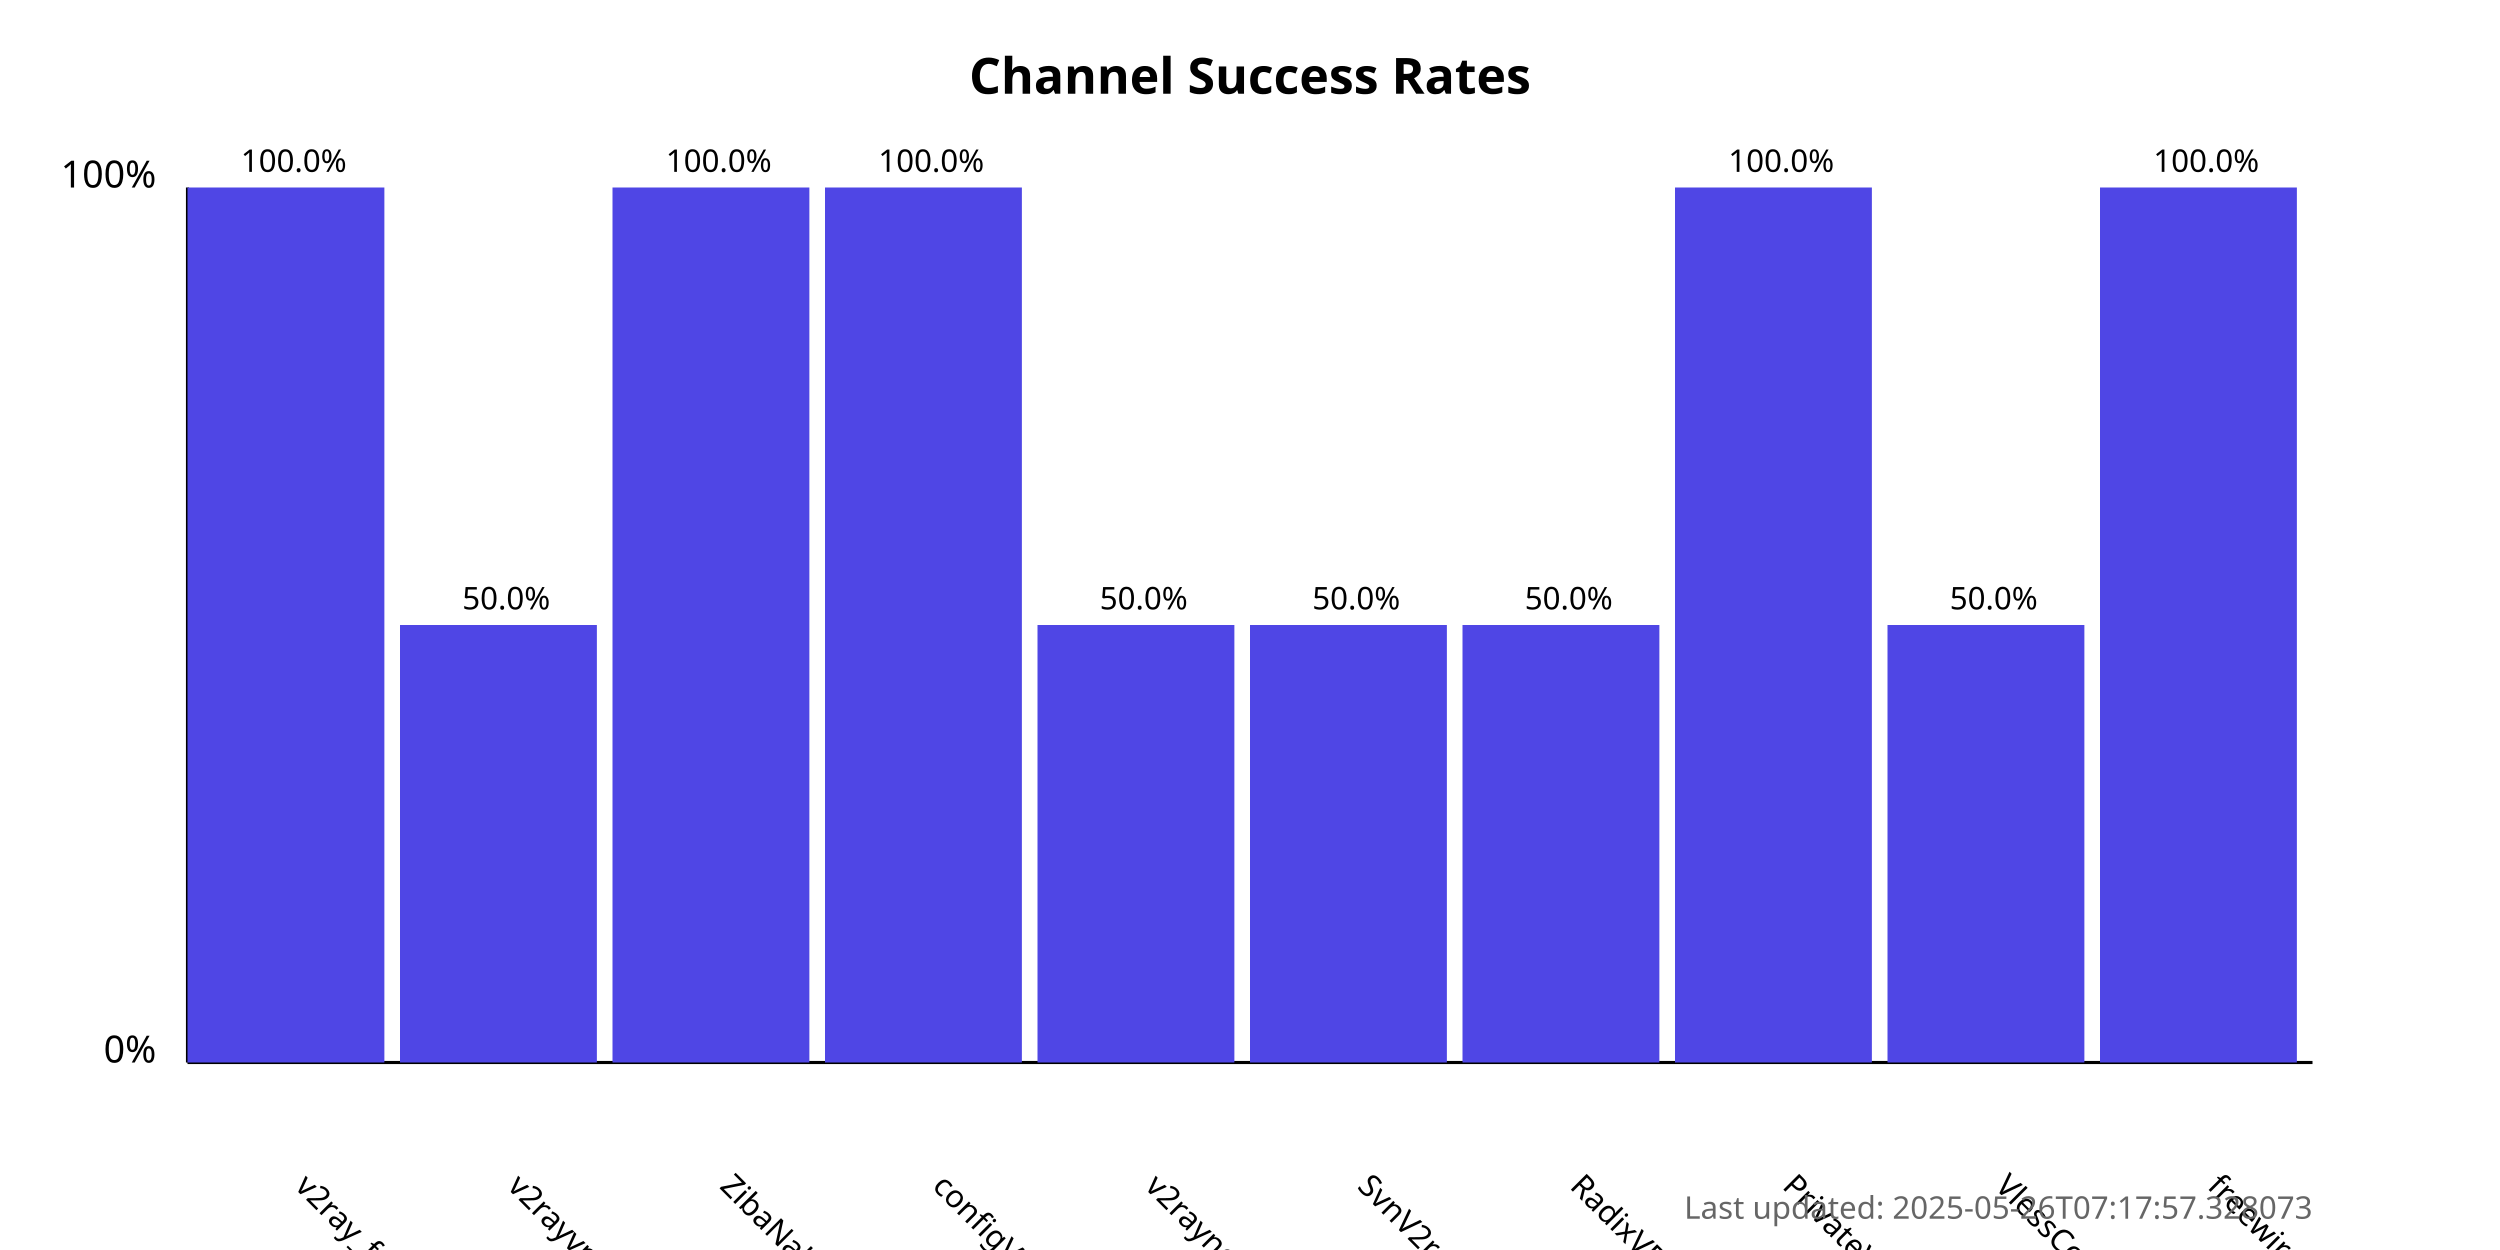
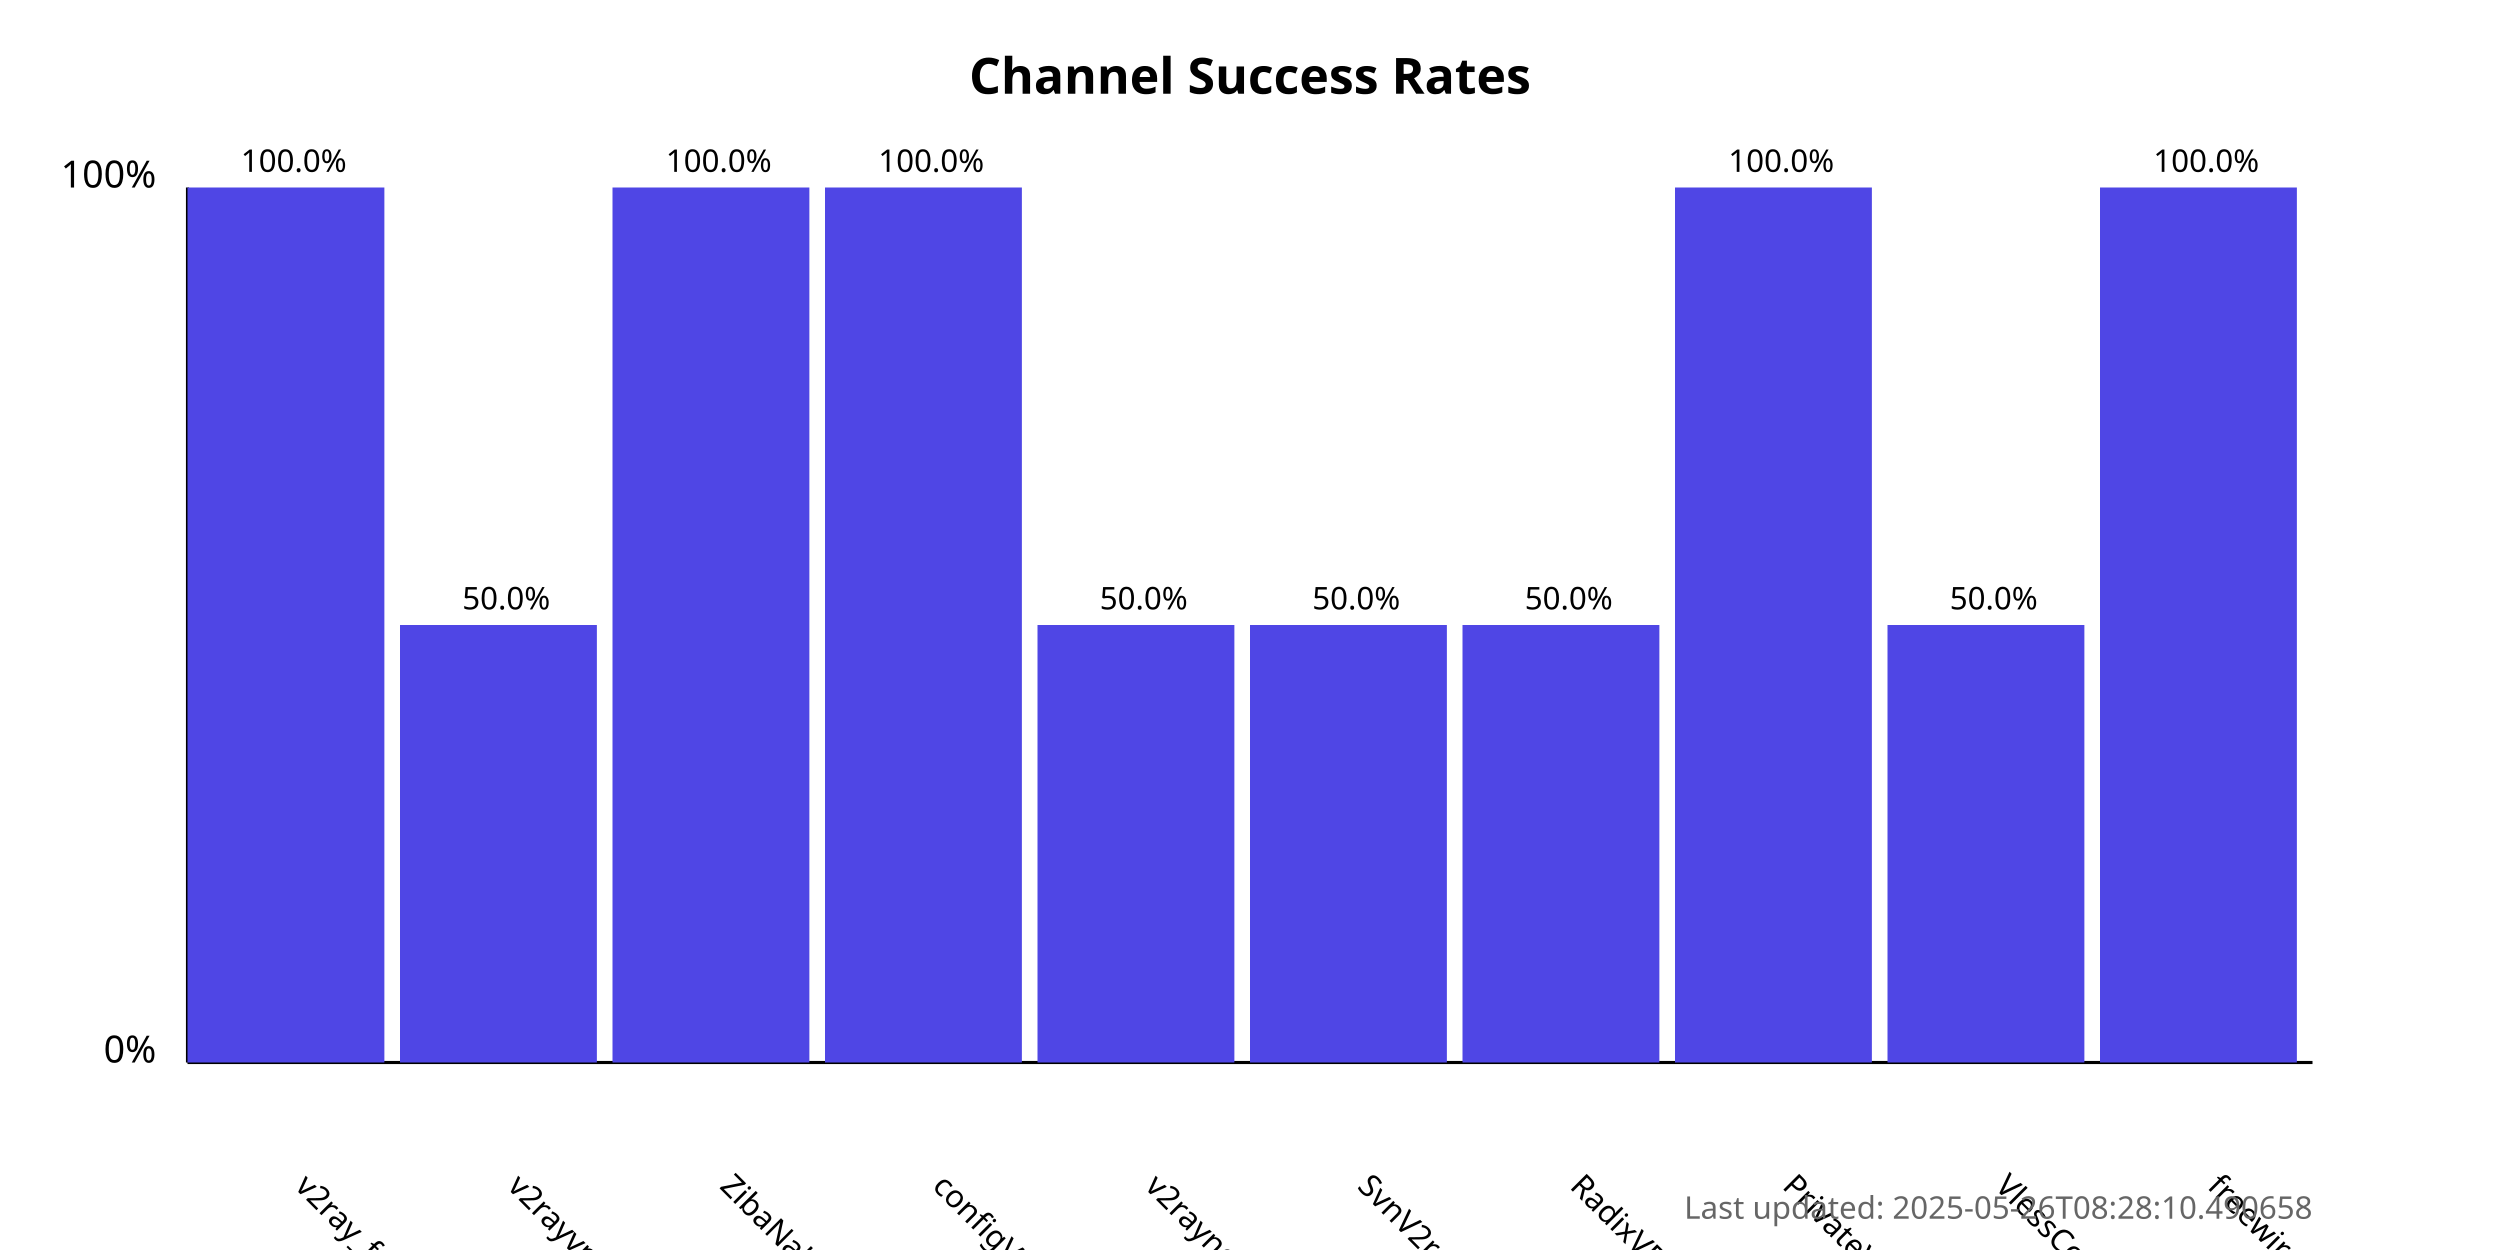
<svg xmlns="http://www.w3.org/2000/svg" width="800" height="400">
  <style>
            .chart-title { font: bold 16px sans-serif; }
            .axis-label { font: 12px sans-serif; }
            .tick-label { font: 10px sans-serif; }
            .bar { fill: #4f46e5; }
            .bar:hover { fill: #6366f1; }
            .timestamp { font: 10px sans-serif; fill: #666; }
        </style>
  <text x="400.0" y="30" text-anchor="middle" class="chart-title">
            Channel Success Rates
        </text>
  <line x1="60" y1="340" x2="60" y2="60" stroke="black" stroke-width="1" />
  <line x1="60" y1="340" x2="740" y2="340" stroke="black" stroke-width="1" />
  <text x="50" y="340" text-anchor="end" class="axis-label">0%</text>
  <text x="50" y="60" text-anchor="end" class="axis-label">100%</text>
  <g>
    <rect x="60" y="60.0" width="63.0" height="280.0" class="bar" />
    <text x="94.0" y="380" transform="rotate(45, 94.0, 380)" text-anchor="start" class="tick-label">
                v2ray_free_conf
            </text>
    <text x="94.0" y="55.0" text-anchor="middle" class="tick-label">
                100.0%
            </text>
  </g>
  <g>
    <rect x="128.0" y="200.0" width="63.0" height="140.0" class="bar" />
    <text x="162.0" y="380" transform="rotate(45, 162.0, 380)" text-anchor="start" class="tick-label">
                v2rayvpno
            </text>
    <text x="162.0" y="195.0" text-anchor="middle" class="tick-label">
                50.0%
            </text>
  </g>
  <g>
    <rect x="196.0" y="60.0" width="63.0" height="280.0" class="bar" />
    <text x="230.0" y="380" transform="rotate(45, 230.0, 380)" text-anchor="start" class="tick-label">
                ZibaNabz
            </text>
    <text x="230.0" y="55.0" text-anchor="middle" class="tick-label">
                100.0%
            </text>
  </g>
  <g>
    <rect x="264.0" y="60.0" width="63.0" height="280.0" class="bar" />
    <text x="298.0" y="380" transform="rotate(45, 298.0, 380)" text-anchor="start" class="tick-label">
                configV2rayForFree
            </text>
    <text x="298.0" y="55.0" text-anchor="middle" class="tick-label">
                100.0%
            </text>
  </g>
  <g>
    <rect x="332.0" y="200.0" width="63.0" height="140.0" class="bar" />
    <text x="366.0" y="380" transform="rotate(45, 366.0, 380)" text-anchor="start" class="tick-label">
                v2rayngvpn
            </text>
    <text x="366.0" y="195.0" text-anchor="middle" class="tick-label">
                50.0%
            </text>
  </g>
  <g>
    <rect x="400.0" y="200.0" width="63.0" height="140.0" class="bar" />
    <text x="434.0" y="380" transform="rotate(45, 434.0, 380)" text-anchor="start" class="tick-label">
                SvnV2ray
            </text>
    <text x="434.0" y="195.0" text-anchor="middle" class="tick-label">
                50.0%
            </text>
  </g>
  <g>
    <rect x="468.0" y="200.0" width="63.0" height="140.0" class="bar" />
    <text x="502.0" y="380" transform="rotate(45, 502.0, 380)" text-anchor="start" class="tick-label">
                RadixVPN
            </text>
    <text x="502.0" y="195.0" text-anchor="middle" class="tick-label">
                50.0%
            </text>
  </g>
  <g>
    <rect x="536.0" y="60.0" width="63.0" height="280.0" class="bar" />
    <text x="570.0" y="380" transform="rotate(45, 570.0, 380)" text-anchor="start" class="tick-label">
                PrivateVPNs
            </text>
    <text x="570.0" y="55.0" text-anchor="middle" class="tick-label">
                100.0%
            </text>
  </g>
  <g>
    <rect x="604.0" y="200.0" width="63.0" height="140.0" class="bar" />
    <text x="638.0" y="380" transform="rotate(45, 638.0, 380)" text-anchor="start" class="tick-label">
                VlessConfig
            </text>
    <text x="638.0" y="195.0" text-anchor="middle" class="tick-label">
                50.0%
            </text>
  </g>
  <g>
    <rect x="672.0" y="60.0" width="63.0" height="280.0" class="bar" />
    <text x="706.0" y="380" transform="rotate(45, 706.0, 380)" text-anchor="start" class="tick-label">
                freewireguard
            </text>
    <text x="706.0" y="55.0" text-anchor="middle" class="tick-label">
                100.0%
            </text>
  </g>
  <text x="740" y="390" text-anchor="end" class="timestamp">
-             Last updated: 2025-05-26T07:17:57.328073
+             Last updated: 2025-05-26T08:28:10.490658
        </text>
</svg>
